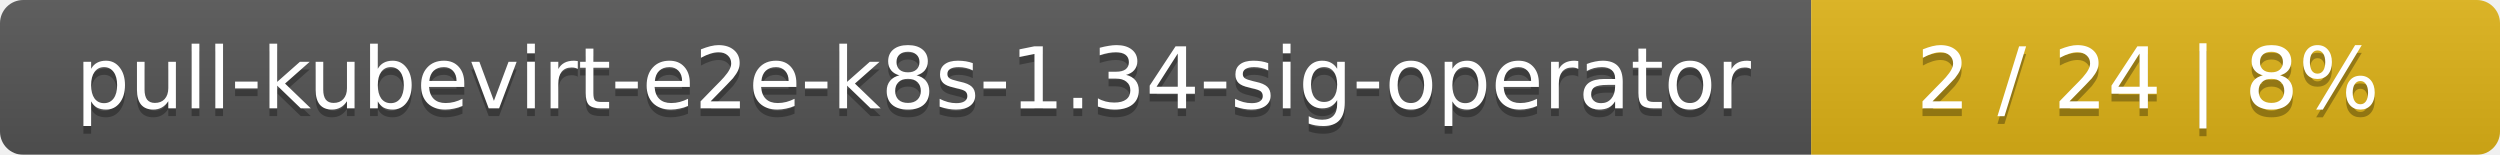
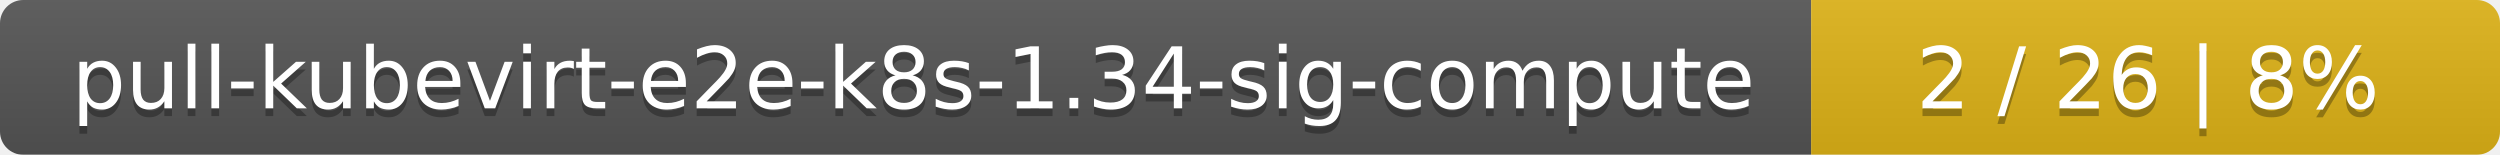
<svg xmlns="http://www.w3.org/2000/svg" width="323" height="20">
  <linearGradient id="smooth" x2="0" y2="100%">
    <stop offset="0" stop-color="#bbb" stop-opacity=".1" />
    <stop offset="1" stop-opacity=".1" />
  </linearGradient>
  <mask id="round">
    <rect width="323" height="20" rx="3" fill="#fff" />
  </mask>
  <g mask="url(#round)">
    <rect width="234" height="20" fill="#555" />
    <rect x="234" width="89" height="20" fill="#dfb317" />
    <rect width="323" height="20" fill="url(#smooth)" />
  </g>
  <g fill="#fff" text-anchor="middle" font-family="DejaVu Sans,Verdana,Geneva,sans-serif" font-size="11">
-     <text x="118" y="15" fill="#010101" fill-opacity=".3">pull-kubevirt-e2e-k8s-1.34-sig-operator</text>
-     <text x="118" y="14">pull-kubevirt-e2e-k8s-1.34-sig-operator</text>
-     <text x="277.5" y="15" fill="#010101" fill-opacity=".3">2 / 24    |    8%</text>
-     <text x="277.5" y="14">2 / 24    |    8%</text>
+     <text x="118" y="15" fill="#010101" fill-opacity=".3">pull-kubevirt-e2e-k8s-1.34-sig-compute</text>
+     <text x="118" y="14">pull-kubevirt-e2e-k8s-1.34-sig-compute</text>
+     <text x="277.5" y="15" fill="#010101" fill-opacity=".3">2 / 26    |    8%</text>
+     <text x="277.5" y="14">2 / 26    |    8%</text>
  </g>
</svg>
